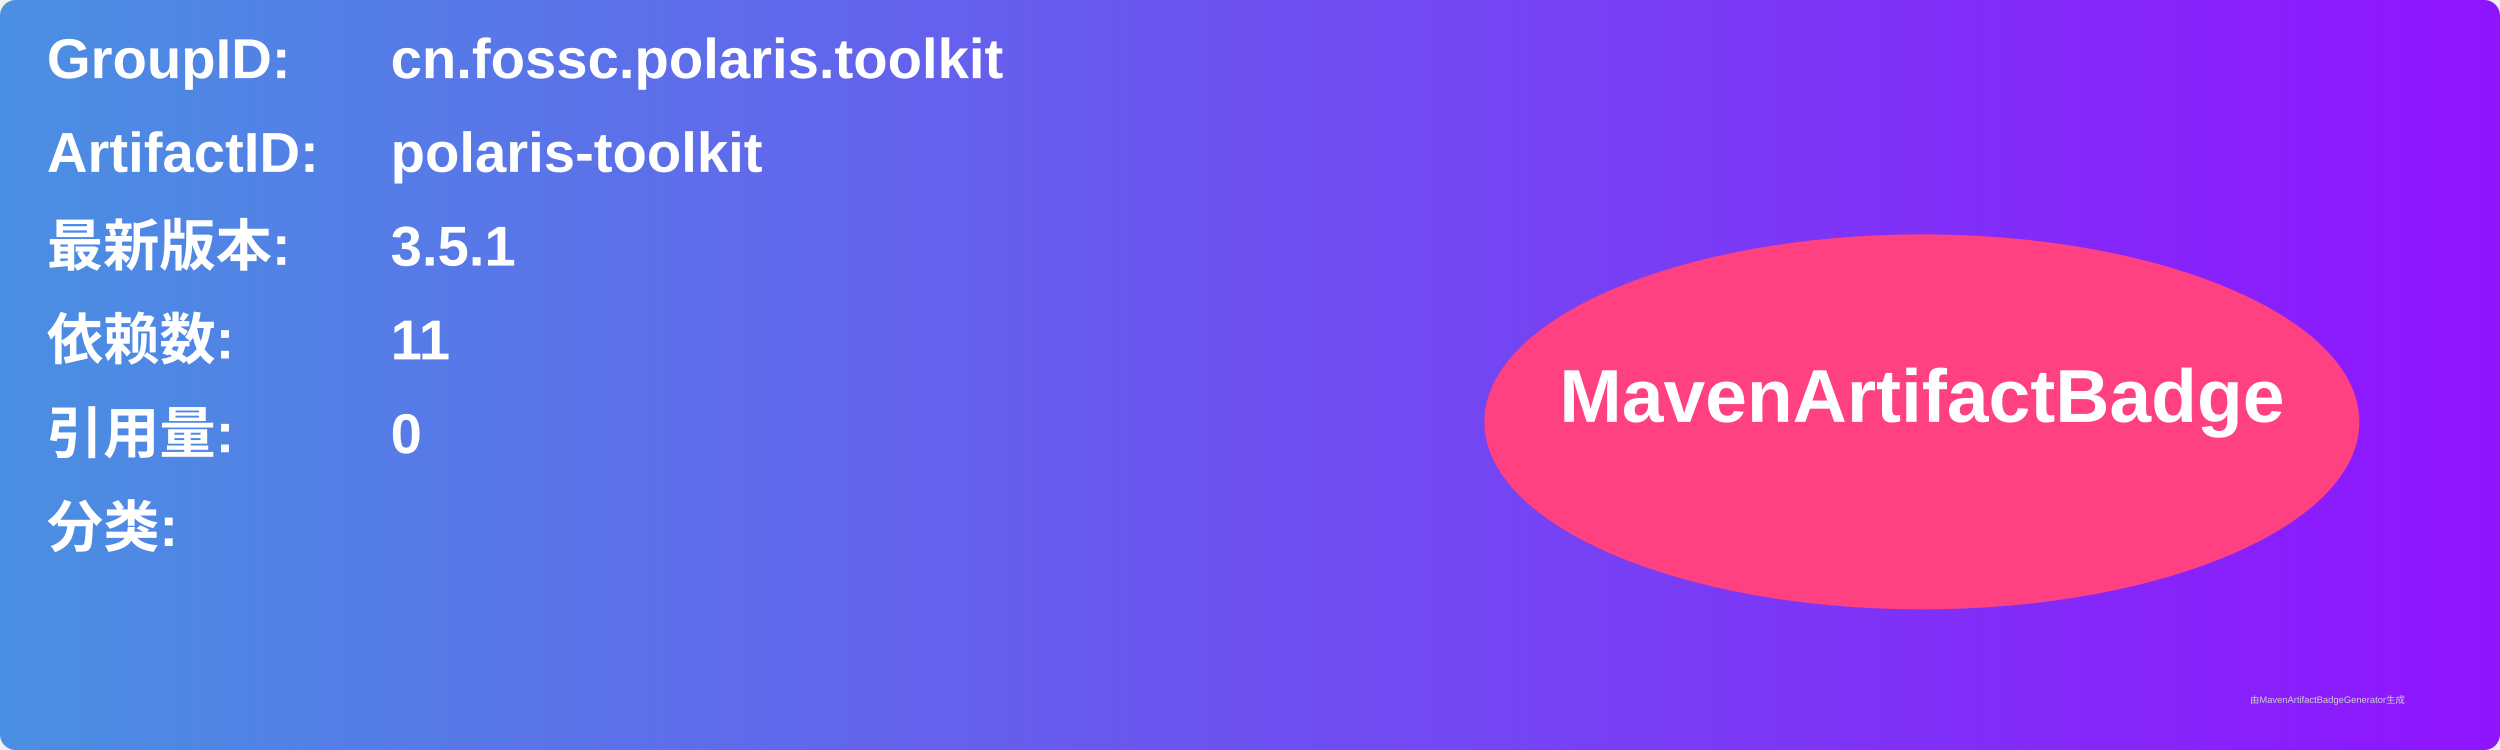
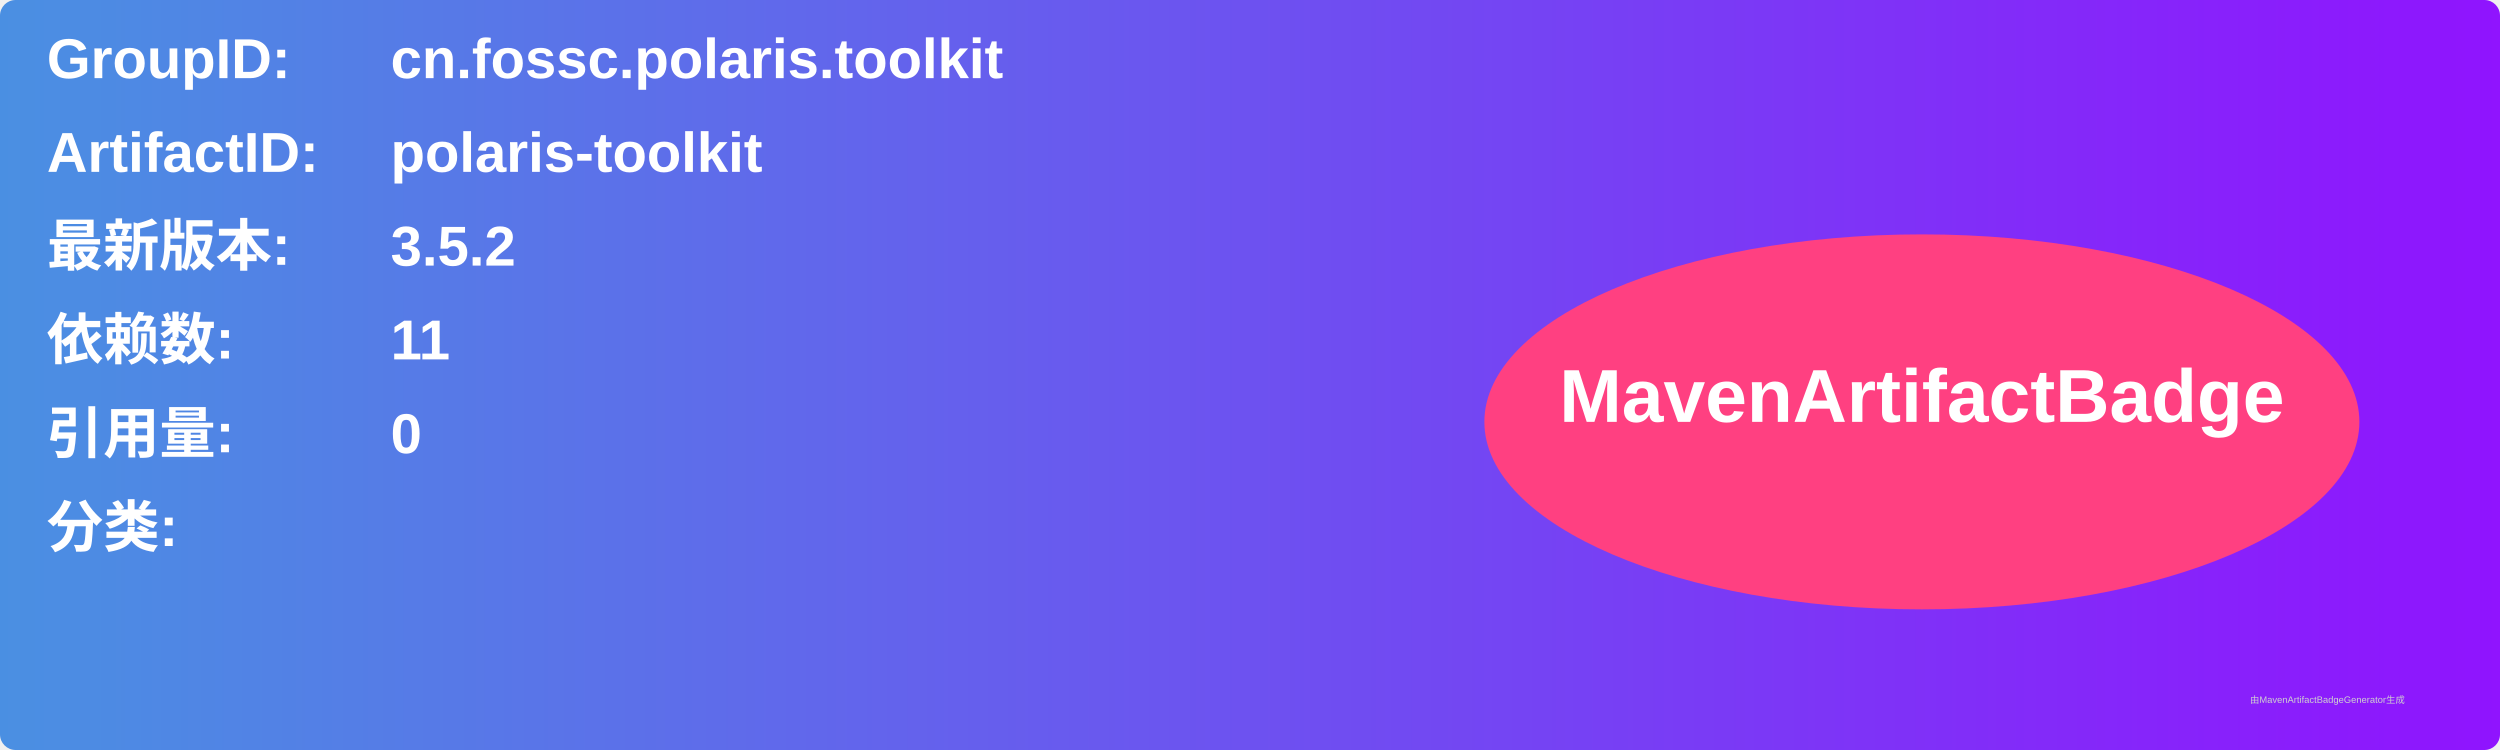
<svg xmlns="http://www.w3.org/2000/svg" width="800" height="240" viewBox="0 0 800 240">
  <linearGradient id="grad" x1="0%" y1="0%" x2="100%" y2="0%">
    <stop offset="0%" stop-color="#4a90e2" />
    <stop offset="100%" stop-color="#9013fe" />
  </linearGradient>
  <rect width="100%" height="100%" rx="5" ry="5" fill="url(#grad)" />
  <g transform="translate(15, 15)">
    <text x="0" y="10" font-family="Arial" font-size="18" fill="white" font-weight="bold" width="260">GroupID:</text>
    <text x="110" y="10" font-family="Arial" font-size="18" fill="white" font-weight="bold" width="460">cn.fossc.polaris.toolkit</text>
    <text x="0" y="40" font-family="Arial" font-size="18" fill="white" font-weight="bold" width="260">ArtifactID:</text>
    <text x="110" y="40" font-family="Arial" font-size="18" fill="white" font-weight="bold" width="460">polaris-toolkit</text>
    <text x="0" y="70" font-family="Arial" font-size="18" fill="white" font-weight="bold">最新版本:</text>
    <text x="110" y="70" font-family="Arial" font-size="18" fill="white" font-weight="bold">
-       <tspan font-weight="bold">3.5.1</tspan>
+       <tspan font-weight="bold">3.5.2</tspan>
    </text>
    <text x="0" y="100" font-family="Arial" font-size="18" fill="white" font-weight="bold">依赖数: </text>
    <text x="110" y="100" font-family="Arial" font-size="18" fill="white">
      <tspan font-weight="bold">11</tspan>
    </text>
    <text x="0" y="130" font-family="Arial" font-size="18" fill="white" font-weight="bold">引用量: </text>
    <text x="110" y="130" font-family="Arial" font-size="18" fill="white">
      <tspan font-weight="bold">0</tspan>
    </text>
    <text x="0" y="160" font-family="Arial" font-size="18" fill="white" font-weight="bold">分类:</text>
    <text x="10" y="190" font-family="Arial" font-size="10" fill="white">
      <tspan font-weight="bold" />
    </text>
    <ellipse cx="600" cy="120" rx="140" ry="60" fill="#ff4081" />
    <text x="600" y="120" text-anchor="middle" font-family="Arial" font-size="24" fill="white" font-weight="bold">MavenArtifactBadge</text>
  </g>
  <text x="720" y="225" font-family="Arial" font-size="3" fill="#d0d0d0">由MavenArtifactBadgeGenerator生成</text>
</svg>
